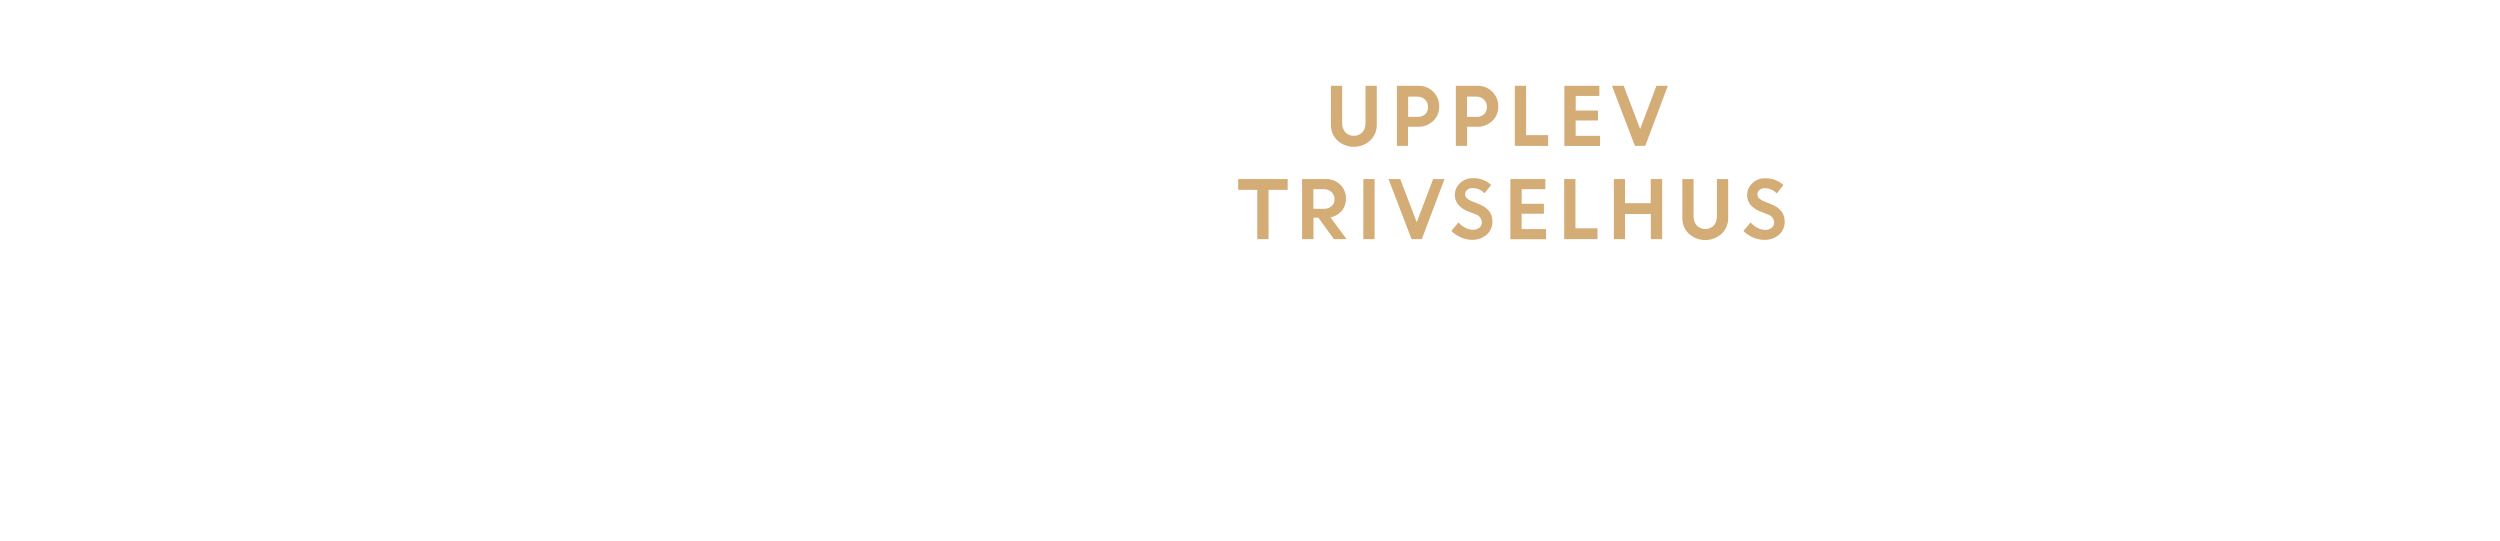
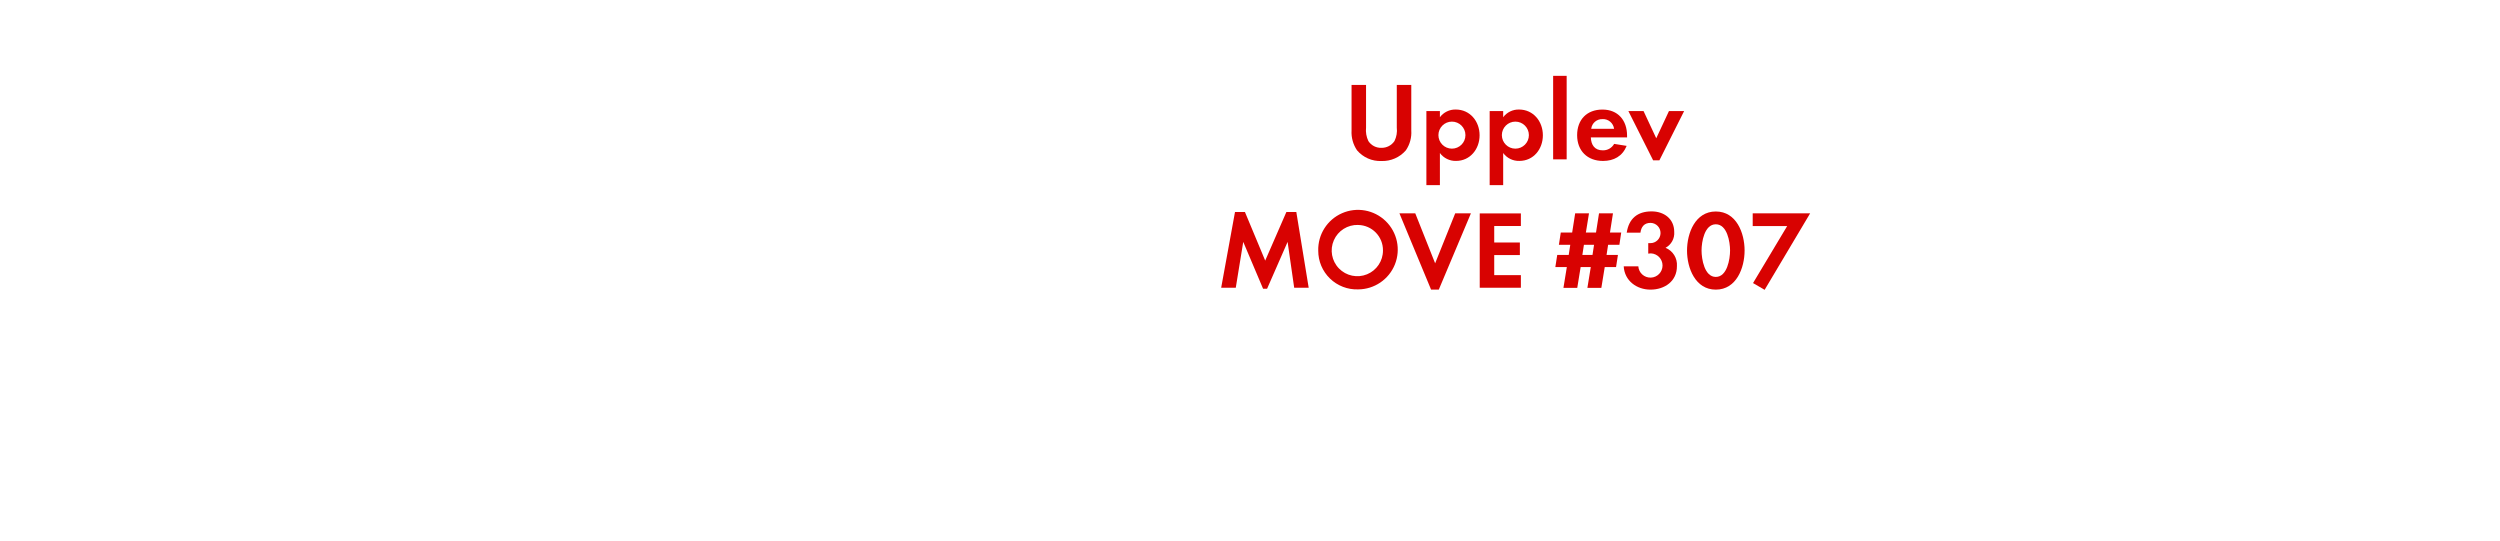
<svg xmlns="http://www.w3.org/2000/svg" id="Layer_1" data-name="Layer 1" viewBox="0 0 740 160">
  <defs>
-     <style>.cls-1{fill:#d4ac76;}</style>
+     <style>.cls-1{fill:#d80201;}</style>
  </defs>
-   <path class="cls-1" d="M405.6,41.58a7.25,7.25,0,0,1-9.73,0,6.3,6.3,0,0,1-1.92-4.7V25.4h3.33v11a4.08,4.08,0,0,0,.92,2.74,3.54,3.54,0,0,0,5.07,0,4,4,0,0,0,.92-2.71V25.4h3.33V36.88A6.3,6.3,0,0,1,405.6,41.58Z" />
-   <path class="cls-1" d="M413.48,43.18V25.4h6.38A6,6,0,0,1,426,31.54a5.63,5.63,0,0,1-1.8,4.28,6.21,6.21,0,0,1-4.43,1.7h-3v5.66Zm6.09-14.58h-2.76v6h2.81a3.14,3.14,0,0,0,2.23-.79,2.77,2.77,0,0,0,.85-2.13,2.91,2.91,0,0,0-.87-2.19A3.1,3.1,0,0,0,419.57,28.6Z" />
-   <path class="cls-1" d="M430.93,43.18V25.4h6.38a6,6,0,0,1,6.18,6.14,5.63,5.63,0,0,1-1.8,4.28,6.22,6.22,0,0,1-4.43,1.7h-3v5.66ZM437,28.6h-2.76v6h2.81a3.14,3.14,0,0,0,2.23-.79,2.77,2.77,0,0,0,.85-2.13,2.92,2.92,0,0,0-.87-2.19A3.1,3.1,0,0,0,437,28.6Z" />
-   <path class="cls-1" d="M448.39,43.18V25.4h3.33V40h6.53v3.2Z" />
-   <path class="cls-1" d="M473,35.66H466.4v4.55h7.22v3H463.06V25.4h10.35v3h-7v4.32H473Z" />
-   <path class="cls-1" d="M483.94,43.18l-6.8-17.78h3.47l4.88,12.78,4.82-12.78h3.37L487,43.18Z" />
-   <path class="cls-1" d="M366.5,56.2V53h14.65v3.2h-5.66V70.78h-3.33V56.2Z" />
-   <path class="cls-1" d="M385.41,70.78V53h7a6,6,0,0,1,4.28,1.62,5.53,5.53,0,0,1,1.71,4.22,5.34,5.34,0,0,1-1.27,3.6,5.72,5.72,0,0,1-3.32,1.89l4.78,6.45h-3.75l-4.61-6.35h-1.44v6.35ZM391.85,56h-3.1v5.8h3.1a3.29,3.29,0,0,0,2.31-.79,2.65,2.65,0,0,0,.86-2.05,2.8,2.8,0,0,0-.89-2.11A3.18,3.18,0,0,0,391.85,56Z" />
-   <path class="cls-1" d="M403.55,70.78V53h3.33V70.78Z" />
-   <path class="cls-1" d="M417.82,70.78,411,53h3.47l4.88,12.78L424.21,53h3.37l-6.73,17.78Z" />
-   <path class="cls-1" d="M435.83,71a8.55,8.55,0,0,1-3.35-.7,8.77,8.77,0,0,1-2.88-1.94l2.12-2.53a6.44,6.44,0,0,0,2,1.59A5,5,0,0,0,436,68a2.88,2.88,0,0,0,1.9-.61,1.91,1.91,0,0,0,.74-1.53,2.64,2.64,0,0,0-2-2.47l-2-.79a7.61,7.61,0,0,1-3-2,4.53,4.53,0,0,1-1-3,4.62,4.62,0,0,1,1.51-3.38,5.16,5.16,0,0,1,3.77-1.48,7.66,7.66,0,0,1,5.47,2l-2,2.48a4.58,4.58,0,0,0-3.51-1.54,2.38,2.38,0,0,0-1.59.51,1.58,1.58,0,0,0-.6,1.25,1.66,1.66,0,0,0,.47,1.22,4.71,4.71,0,0,0,1.53.92l2.07.83q4,1.58,4,5.13a5,5,0,0,1-1.67,3.89A6.48,6.48,0,0,1,435.83,71Z" />
-   <path class="cls-1" d="M457,63.26H450.4v4.55h7.22v3H447.07V53h10.35v3h-7v4.32H457Z" />
-   <path class="cls-1" d="M463,70.78V53h3.33V67.58h6.53v3.2Z" />
-   <path class="cls-1" d="M488.65,70.78V63.35H481v7.43H477.7V53H481v7.15h7.61V53H492V70.78Z" />
-   <path class="cls-1" d="M509.62,69.18a7.25,7.25,0,0,1-9.73,0,6.3,6.3,0,0,1-1.92-4.7V53h3.33V64a4.08,4.08,0,0,0,.92,2.74,3.54,3.54,0,0,0,5.07,0,4,4,0,0,0,.92-2.71V53h3.33V64.48A6.3,6.3,0,0,1,509.62,69.18Z" />
-   <path class="cls-1" d="M522.29,71a8.55,8.55,0,0,1-3.35-.7,8.76,8.76,0,0,1-2.88-1.94l2.12-2.53a6.43,6.43,0,0,0,2,1.59,5,5,0,0,0,2.34.62,2.87,2.87,0,0,0,1.89-.61,1.91,1.91,0,0,0,.74-1.53,2.65,2.65,0,0,0-2-2.47l-2-.79a7.61,7.61,0,0,1-3-2,4.53,4.53,0,0,1-1-3,4.62,4.62,0,0,1,1.51-3.38,5.16,5.16,0,0,1,3.77-1.48,7.66,7.66,0,0,1,5.47,2l-2,2.48a4.58,4.58,0,0,0-3.51-1.54,2.38,2.38,0,0,0-1.59.51,1.58,1.58,0,0,0-.6,1.25,1.66,1.66,0,0,0,.47,1.22,4.73,4.73,0,0,0,1.53.92l2.07.83q4,1.58,4,5.13a5,5,0,0,1-1.67,3.89A6.48,6.48,0,0,1,522.29,71Z" />
+   <path class="cls-1" d="M416.14,44.49a9.13,9.13,0,0,1-7.23,3.17,9,9,0,0,1-7.23-3.17,9.51,9.51,0,0,1-1.62-5.87V25.15h4.29V37.76a7.44,7.44,0,0,0,.69,4,4.44,4.44,0,0,0,3.86,2,4.55,4.55,0,0,0,3.86-2,7.09,7.09,0,0,0,.69-4V25.15h4.29V38.62A9.3,9.3,0,0,1,416.14,44.49Z" />
+   <path class="cls-1" d="M431,47.63a5.72,5.72,0,0,1-4.79-2.34v9.51h-4V32.88h4v1.82a5.69,5.69,0,0,1,4.69-2.28c4.26,0,7.06,3.53,7.06,7.62S435.15,47.63,431,47.63ZM429.77,36a4,4,0,1,0,4,4A4,4,0,0,0,429.77,36Z" />
+   <path class="cls-1" d="M449.73,47.63a5.72,5.72,0,0,1-4.79-2.34v9.51h-4V32.88h4v1.82a5.69,5.69,0,0,1,4.69-2.28c4.26,0,7.06,3.53,7.06,7.62S453.93,47.63,449.73,47.63ZM448.55,36a4,4,0,1,0,4,4A4,4,0,0,0,448.55,36Z" />
+   <path class="cls-1" d="M459.73,47.17V22.45h4V47.17Z" />
+   <path class="cls-1" d="M470.89,40.67c.07,2.21,1.12,3.83,3.5,3.83a3.74,3.74,0,0,0,3.4-1.91l3.7.59c-1.25,3.07-3.8,4.46-7,4.46-4.62,0-7.66-3-7.66-7.62s2.9-7.59,7.49-7.59,7.29,3.17,7.29,7.72v.53Zm3.47-5.41A3.24,3.24,0,0,0,471,38.12h6.77A3.31,3.31,0,0,0,474.35,35.25Z" />
+   <path class="cls-1" d="M491.18,47.46h-1.85L482,32.88h4.49l3.76,8.05,3.76-8.05h4.49Z" />
+   <path class="cls-1" d="M383.08,85.17,381.13,71.6l-6.07,13.86h-1.19L368,71.6l-2.21,13.56h-4.32l4.09-22.41h2.94l6,14.39,6.27-14.39h2.94l3.66,22.41Z" />
+   <path class="cls-1" d="M402,85.66A11.42,11.42,0,0,1,390.2,74.21,11.77,11.77,0,1,1,402,85.66Zm0-19.08a7.59,7.59,0,1,0,7.36,7.56A7.47,7.47,0,0,0,402,66.59Z" />
+   <path class="cls-1" d="M425.88,85.73H423.6l-9.37-22.58h4.69l5.88,14.79,5.94-14.79h4.65Z" />
+   <path class="cls-1" d="M438,85.17v-22h12.18v3.73h-7.89v4.88h7.59V75.5h-7.59v5.94h7.89v3.73Z" />
+   <path class="cls-1" d="M479.34,72.46H476l-.46,3h3.37l-.56,3.6H475l-1,6.14h-4.13l1-6.14h-3l-1,6.14h-4.09l1-6.14h-3.4l.56-3.6h3.4l.46-3h-3.37l.56-3.63h3.37l.89-5.68h4.09l-.92,5.68h3l.89-5.68h4.13l-.89,5.68h3.33Zm-10.5,0-.46,3h3l.46-3Z" />
+   <path class="cls-1" d="M488.54,85.73c-4.09,0-7.69-2.64-7.92-6.9h4.32A3.59,3.59,0,1,0,488.67,75a6.39,6.39,0,0,0-.79.07v-3.1a3.57,3.57,0,0,0,.59,0,3,3,0,0,0,.1-6c-1.88,0-2.77,1.16-3,2.9h-4.06c.63-4.16,3.17-6.3,7.36-6.3,3.66,0,6.7,2.18,6.7,6.07A4.91,4.91,0,0,1,493,73.35a5.42,5.42,0,0,1,3.37,5.41C496.4,83.25,492.73,85.73,488.54,85.73Z" />
+   <path class="cls-1" d="M507.88,85.73c-6.07,0-8.52-6.4-8.52-11.55s2.41-11.58,8.52-11.58S516.4,69,516.4,74.14,514,85.73,507.88,85.73Zm0-19.34c-3.37,0-4.22,5.21-4.22,7.76s.86,7.82,4.22,7.82,4.22-5.28,4.22-7.82S511.25,66.39,507.88,66.39Z" />
+   <path class="cls-1" d="M522.33,85.79l-3.43-2L529,66.92h-10.2V63.15h17Z" />
</svg>
